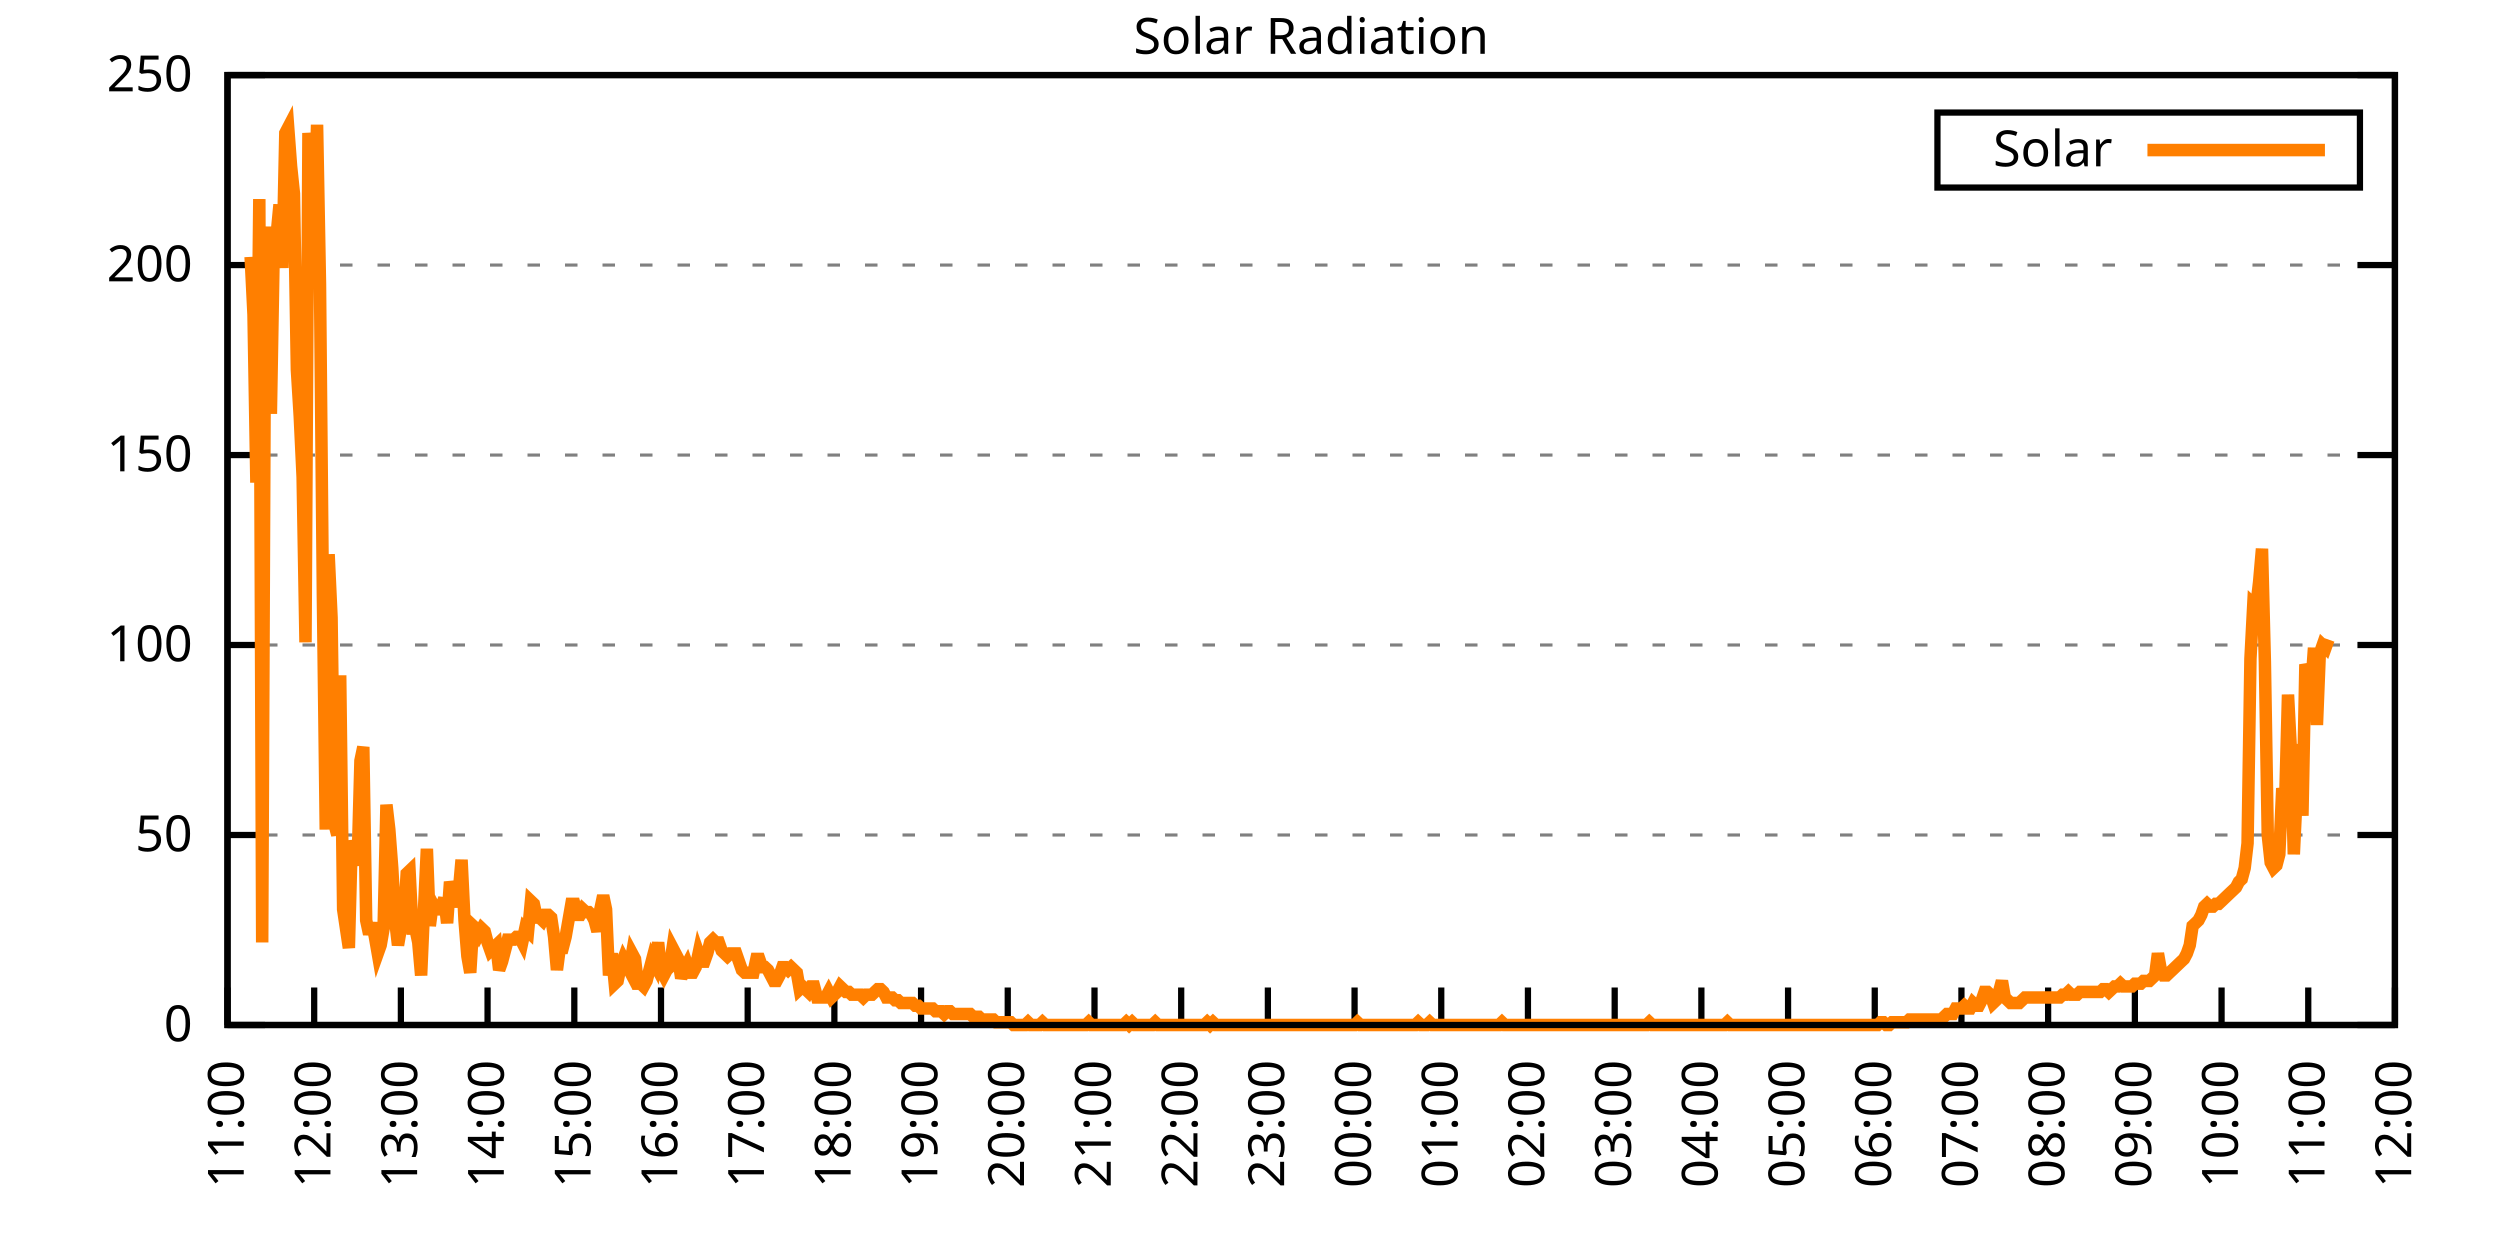
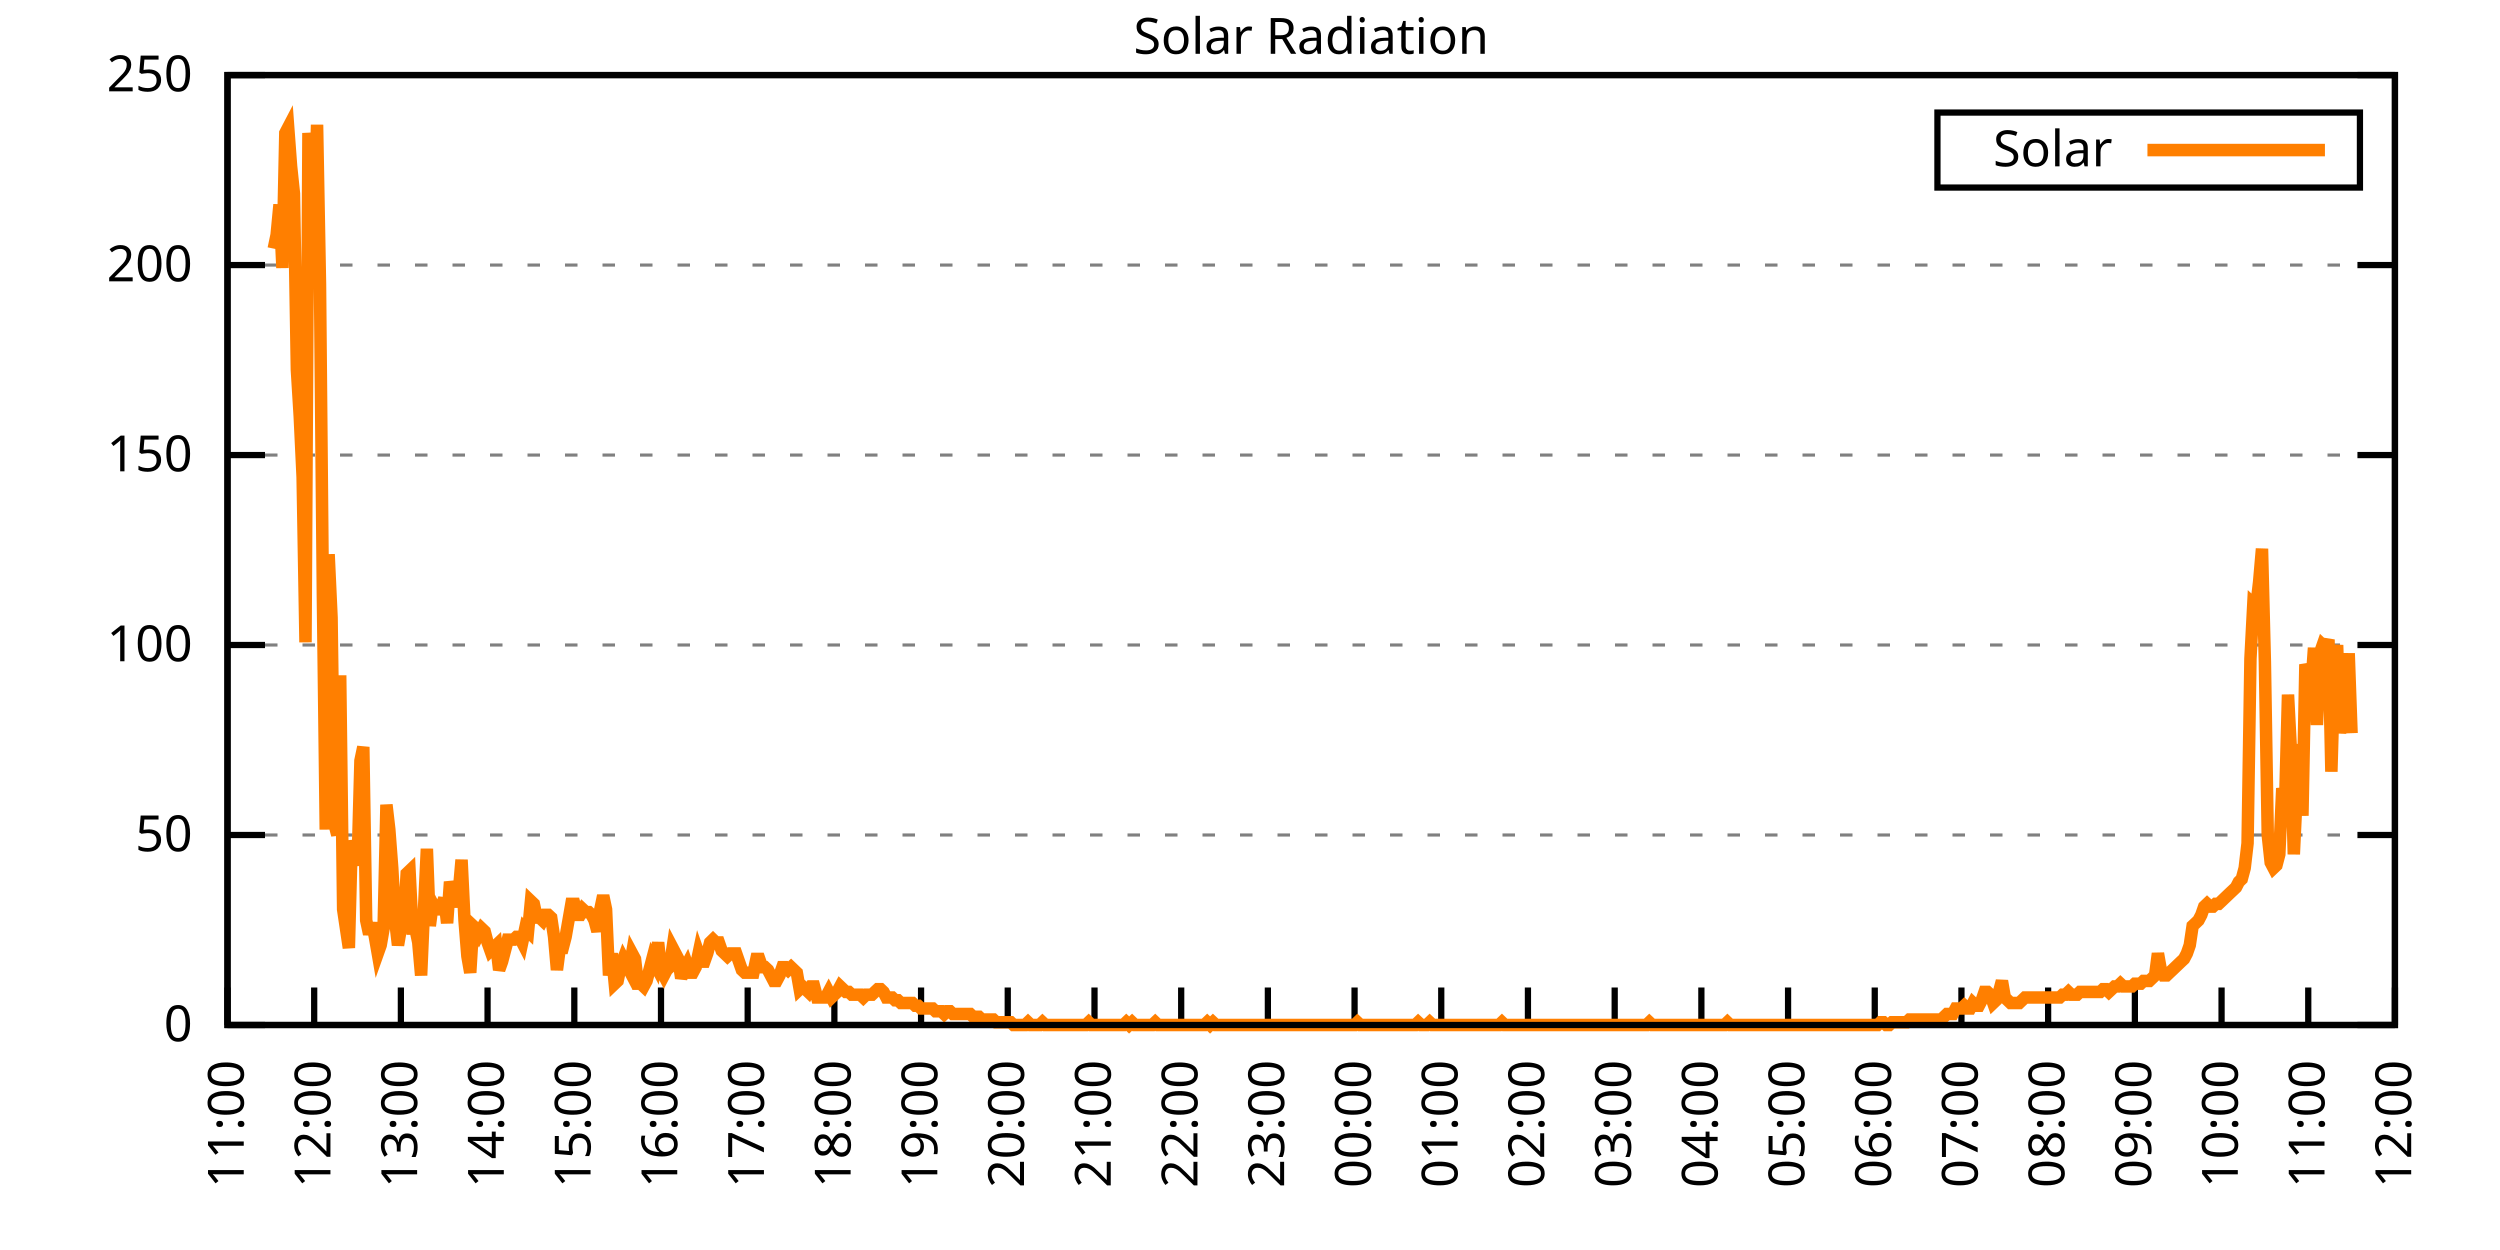
<svg xmlns="http://www.w3.org/2000/svg" xmlns:xlink="http://www.w3.org/1999/xlink" width="400" height="200" viewBox="0 0 400 200">
  <g id="gnuplot_canvas">
    <rect x="0" y="0" width="400" height="200" fill="none" />
    <defs>
      <circle id="gpDot" r="0.5" stroke-width="0.5" stroke="currentColor" />
      <path id="gpPt0" stroke-width="0.333" stroke="currentColor" d="M-1,0 h2 M0,-1 v2" />
      <path id="gpPt1" stroke-width="0.333" stroke="currentColor" d="M-1,-1 L1,1 M1,-1 L-1,1" />
      <path id="gpPt2" stroke-width="0.333" stroke="currentColor" d="M-1,0 L1,0 M0,-1 L0,1 M-1,-1 L1,1 M-1,1 L1,-1" />
      <rect id="gpPt3" stroke-width="0.333" stroke="currentColor" x="-1" y="-1" width="2" height="2" />
      <rect id="gpPt4" stroke-width="0.333" stroke="currentColor" fill="currentColor" x="-1" y="-1" width="2" height="2" />
      <circle id="gpPt5" stroke-width="0.333" stroke="currentColor" cx="0" cy="0" r="1" />
      <use xlink:href="#gpPt5" id="gpPt6" fill="currentColor" stroke="none" />
      <path id="gpPt7" stroke-width="0.333" stroke="currentColor" d="M0,-1.33 L-1.33,0.67 L1.33,0.67 z" />
      <use xlink:href="#gpPt7" id="gpPt8" fill="currentColor" stroke="none" />
      <use xlink:href="#gpPt7" id="gpPt9" stroke="currentColor" transform="rotate(180)" />
      <use xlink:href="#gpPt9" id="gpPt10" fill="currentColor" stroke="none" />
      <use xlink:href="#gpPt3" id="gpPt11" stroke="currentColor" transform="rotate(45)" />
      <use xlink:href="#gpPt11" id="gpPt12" fill="currentColor" stroke="none" />
      <path id="gpPt13" stroke-width="0.333" stroke="currentColor" d="M0,1.330 L1.265,0.411 L0.782,-1.067 L-0.782,-1.076 L-1.265,0.411 z" />
      <use xlink:href="#gpPt13" id="gpPt14" fill="currentColor" stroke="none" />
      <filter id="textbox" filterUnits="objectBoundingBox" x="0" y="0" height="1" width="1">
        <feFlood flood-color="white" flood-opacity="1" result="bgnd" />
        <feComposite in="SourceGraphic" in2="bgnd" operator="atop" />
      </filter>
      <filter id="greybox" filterUnits="objectBoundingBox" x="0" y="0" height="1" width="1">
        <feFlood flood-color="lightgrey" flood-opacity="1" result="grey" />
        <feComposite in="SourceGraphic" in2="grey" operator="atop" />
      </filter>
    </defs>
    <g fill="none" color="white" stroke="currentColor" stroke-width="1.00" stroke-linecap="butt" stroke-linejoin="miter">
</g>
    <g fill="none" color="black" stroke="currentColor" stroke-width="1.00" stroke-linecap="butt" stroke-linejoin="miter">
      <g stroke="none" shape-rendering="crispEdges">
        <polygon fill="rgb(255, 255, 255)" points="36.40,164.00 383.18,164.00 383.18,12.02 36.40,12.02 " />
      </g>
    </g>
    <g fill="none" color="black" stroke="currentColor" stroke-width="1.00" stroke-linecap="butt" stroke-linejoin="miter">
</g>
    <g fill="none" color="black" stroke="black" stroke-width="0.50" stroke-linecap="butt" stroke-linejoin="miter">
</g>
    <g fill="none" color="gray" stroke="currentColor" stroke-width="0.50" stroke-linecap="butt" stroke-linejoin="miter">
      <path stroke="gray" stroke-dasharray="2,4" class="gridline" d="M36.40,164.00 L383.19,164.00  " />
    </g>
    <g fill="none" color="gray" stroke="gray" stroke-width="1.00" stroke-linecap="butt" stroke-linejoin="miter">
</g>
    <g fill="none" color="black" stroke="currentColor" stroke-width="1.00" stroke-linecap="butt" stroke-linejoin="miter">
      <path stroke="black" d="M36.40,164.00 L42.40,164.00 M383.19,164.00 L377.19,164.00  " />
      <g transform="translate(30.80,166.60)" stroke="none" fill="black" font-family="Sans" font-size="8.00" text-anchor="end">
        <text>
          <tspan font-family="Sans"> 0</tspan>
        </text>
      </g>
    </g>
    <g fill="none" color="black" stroke="currentColor" stroke-width="1.00" stroke-linecap="butt" stroke-linejoin="miter">
</g>
    <g fill="none" color="black" stroke="black" stroke-width="0.50" stroke-linecap="butt" stroke-linejoin="miter">
</g>
    <g fill="none" color="gray" stroke="currentColor" stroke-width="0.50" stroke-linecap="butt" stroke-linejoin="miter">
      <path stroke="gray" stroke-dasharray="2,4" class="gridline" d="M36.40,133.60 L383.19,133.60  " />
    </g>
    <g fill="none" color="gray" stroke="gray" stroke-width="1.00" stroke-linecap="butt" stroke-linejoin="miter">
</g>
    <g fill="none" color="black" stroke="currentColor" stroke-width="1.00" stroke-linecap="butt" stroke-linejoin="miter">
      <path stroke="black" d="M36.40,133.60 L42.40,133.60 M383.19,133.60 L377.19,133.60  " />
      <g transform="translate(30.80,136.20)" stroke="none" fill="black" font-family="Sans" font-size="8.00" text-anchor="end">
        <text>
          <tspan font-family="Sans"> 50</tspan>
        </text>
      </g>
    </g>
    <g fill="none" color="black" stroke="currentColor" stroke-width="1.00" stroke-linecap="butt" stroke-linejoin="miter">
</g>
    <g fill="none" color="black" stroke="black" stroke-width="0.50" stroke-linecap="butt" stroke-linejoin="miter">
</g>
    <g fill="none" color="gray" stroke="currentColor" stroke-width="0.50" stroke-linecap="butt" stroke-linejoin="miter">
      <path stroke="gray" stroke-dasharray="2,4" class="gridline" d="M36.40,103.20 L383.19,103.20  " />
    </g>
    <g fill="none" color="gray" stroke="gray" stroke-width="1.00" stroke-linecap="butt" stroke-linejoin="miter">
</g>
    <g fill="none" color="black" stroke="currentColor" stroke-width="1.00" stroke-linecap="butt" stroke-linejoin="miter">
      <path stroke="black" d="M36.40,103.20 L42.40,103.20 M383.19,103.20 L377.19,103.20  " />
      <g transform="translate(30.80,105.80)" stroke="none" fill="black" font-family="Sans" font-size="8.00" text-anchor="end">
        <text>
          <tspan font-family="Sans"> 100</tspan>
        </text>
      </g>
    </g>
    <g fill="none" color="black" stroke="currentColor" stroke-width="1.00" stroke-linecap="butt" stroke-linejoin="miter">
</g>
    <g fill="none" color="black" stroke="black" stroke-width="0.50" stroke-linecap="butt" stroke-linejoin="miter">
</g>
    <g fill="none" color="gray" stroke="currentColor" stroke-width="0.50" stroke-linecap="butt" stroke-linejoin="miter">
      <path stroke="gray" stroke-dasharray="2,4" class="gridline" d="M36.40,72.81 L383.19,72.81  " />
    </g>
    <g fill="none" color="gray" stroke="gray" stroke-width="1.00" stroke-linecap="butt" stroke-linejoin="miter">
</g>
    <g fill="none" color="black" stroke="currentColor" stroke-width="1.00" stroke-linecap="butt" stroke-linejoin="miter">
      <path stroke="black" d="M36.40,72.81 L42.40,72.81 M383.19,72.81 L377.19,72.81  " />
      <g transform="translate(30.80,75.41)" stroke="none" fill="black" font-family="Sans" font-size="8.00" text-anchor="end">
        <text>
          <tspan font-family="Sans"> 150</tspan>
        </text>
      </g>
    </g>
    <g fill="none" color="black" stroke="currentColor" stroke-width="1.00" stroke-linecap="butt" stroke-linejoin="miter">
</g>
    <g fill="none" color="black" stroke="black" stroke-width="0.50" stroke-linecap="butt" stroke-linejoin="miter">
</g>
    <g fill="none" color="gray" stroke="currentColor" stroke-width="0.50" stroke-linecap="butt" stroke-linejoin="miter">
      <path stroke="gray" stroke-dasharray="2,4" class="gridline" d="M36.40,42.41 L383.19,42.41  " />
    </g>
    <g fill="none" color="gray" stroke="gray" stroke-width="1.00" stroke-linecap="butt" stroke-linejoin="miter">
</g>
    <g fill="none" color="black" stroke="currentColor" stroke-width="1.00" stroke-linecap="butt" stroke-linejoin="miter">
      <path stroke="black" d="M36.40,42.41 L42.40,42.41 M383.19,42.41 L377.19,42.41  " />
      <g transform="translate(30.80,45.01)" stroke="none" fill="black" font-family="Sans" font-size="8.00" text-anchor="end">
        <text>
          <tspan font-family="Sans"> 200</tspan>
        </text>
      </g>
    </g>
    <g fill="none" color="black" stroke="currentColor" stroke-width="1.00" stroke-linecap="butt" stroke-linejoin="miter">
</g>
    <g fill="none" color="black" stroke="black" stroke-width="0.50" stroke-linecap="butt" stroke-linejoin="miter">
</g>
    <g fill="none" color="gray" stroke="currentColor" stroke-width="0.50" stroke-linecap="butt" stroke-linejoin="miter">
      <path stroke="gray" stroke-dasharray="2,4" class="gridline" d="M36.40,12.01 L383.19,12.01  " />
    </g>
    <g fill="none" color="gray" stroke="gray" stroke-width="1.00" stroke-linecap="butt" stroke-linejoin="miter">
</g>
    <g fill="none" color="black" stroke="currentColor" stroke-width="1.00" stroke-linecap="butt" stroke-linejoin="miter">
      <path stroke="black" d="M36.40,12.01 L42.40,12.01 M383.19,12.01 L377.19,12.01  " />
      <g transform="translate(30.80,14.61)" stroke="none" fill="black" font-family="Sans" font-size="8.00" text-anchor="end">
        <text>
          <tspan font-family="Sans"> 250</tspan>
        </text>
      </g>
    </g>
    <g fill="none" color="black" stroke="currentColor" stroke-width="1.00" stroke-linecap="butt" stroke-linejoin="miter">
      <path stroke="black" d="M36.40,164.00 L36.40,158.00  " />
      <g transform="translate(39.00,169.60) rotate(270.00)" stroke="none" fill="black" font-family="Sans" font-size="8.00" text-anchor="end">
        <text>
          <tspan font-family="Sans">11:00</tspan>
        </text>
      </g>
    </g>
    <g fill="none" color="black" stroke="currentColor" stroke-width="1.00" stroke-linecap="butt" stroke-linejoin="miter">
      <path stroke="black" d="M50.27,164.00 L50.27,158.00  " />
      <g transform="translate(52.87,169.60) rotate(270.00)" stroke="none" fill="black" font-family="Sans" font-size="8.00" text-anchor="end">
        <text>
          <tspan font-family="Sans">12:00</tspan>
        </text>
      </g>
    </g>
    <g fill="none" color="black" stroke="currentColor" stroke-width="1.00" stroke-linecap="butt" stroke-linejoin="miter">
      <path stroke="black" d="M64.14,164.00 L64.14,158.00  " />
      <g transform="translate(66.74,169.60) rotate(270.00)" stroke="none" fill="black" font-family="Sans" font-size="8.00" text-anchor="end">
        <text>
          <tspan font-family="Sans">13:00</tspan>
        </text>
      </g>
    </g>
    <g fill="none" color="black" stroke="currentColor" stroke-width="1.00" stroke-linecap="butt" stroke-linejoin="miter">
      <path stroke="black" d="M78.01,164.00 L78.01,158.00  " />
      <g transform="translate(80.61,169.60) rotate(270.00)" stroke="none" fill="black" font-family="Sans" font-size="8.00" text-anchor="end">
        <text>
          <tspan font-family="Sans">14:00</tspan>
        </text>
      </g>
    </g>
    <g fill="none" color="black" stroke="currentColor" stroke-width="1.00" stroke-linecap="butt" stroke-linejoin="miter">
      <path stroke="black" d="M91.89,164.00 L91.89,158.00  " />
      <g transform="translate(94.49,169.60) rotate(270.00)" stroke="none" fill="black" font-family="Sans" font-size="8.00" text-anchor="end">
        <text>
          <tspan font-family="Sans">15:00</tspan>
        </text>
      </g>
    </g>
    <g fill="none" color="black" stroke="currentColor" stroke-width="1.00" stroke-linecap="butt" stroke-linejoin="miter">
      <path stroke="black" d="M105.76,164.00 L105.76,158.00  " />
      <g transform="translate(108.36,169.60) rotate(270.00)" stroke="none" fill="black" font-family="Sans" font-size="8.00" text-anchor="end">
        <text>
          <tspan font-family="Sans">16:00</tspan>
        </text>
      </g>
    </g>
    <g fill="none" color="black" stroke="currentColor" stroke-width="1.00" stroke-linecap="butt" stroke-linejoin="miter">
      <path stroke="black" d="M119.63,164.00 L119.63,158.00  " />
      <g transform="translate(122.23,169.60) rotate(270.00)" stroke="none" fill="black" font-family="Sans" font-size="8.00" text-anchor="end">
        <text>
          <tspan font-family="Sans">17:00</tspan>
        </text>
      </g>
    </g>
    <g fill="none" color="black" stroke="currentColor" stroke-width="1.00" stroke-linecap="butt" stroke-linejoin="miter">
      <path stroke="black" d="M133.50,164.00 L133.50,158.00  " />
      <g transform="translate(136.10,169.60) rotate(270.00)" stroke="none" fill="black" font-family="Sans" font-size="8.00" text-anchor="end">
        <text>
          <tspan font-family="Sans">18:00</tspan>
        </text>
      </g>
    </g>
    <g fill="none" color="black" stroke="currentColor" stroke-width="1.00" stroke-linecap="butt" stroke-linejoin="miter">
      <path stroke="black" d="M147.37,164.00 L147.37,158.00  " />
      <g transform="translate(149.97,169.60) rotate(270.00)" stroke="none" fill="black" font-family="Sans" font-size="8.00" text-anchor="end">
        <text>
          <tspan font-family="Sans">19:00</tspan>
        </text>
      </g>
    </g>
    <g fill="none" color="black" stroke="currentColor" stroke-width="1.00" stroke-linecap="butt" stroke-linejoin="miter">
      <path stroke="black" d="M161.24,164.00 L161.24,158.00  " />
      <g transform="translate(163.84,169.60) rotate(270.00)" stroke="none" fill="black" font-family="Sans" font-size="8.00" text-anchor="end">
        <text>
          <tspan font-family="Sans">20:00</tspan>
        </text>
      </g>
    </g>
    <g fill="none" color="black" stroke="currentColor" stroke-width="1.00" stroke-linecap="butt" stroke-linejoin="miter">
      <path stroke="black" d="M175.12,164.00 L175.12,158.00  " />
      <g transform="translate(177.72,169.60) rotate(270.00)" stroke="none" fill="black" font-family="Sans" font-size="8.00" text-anchor="end">
        <text>
          <tspan font-family="Sans">21:00</tspan>
        </text>
      </g>
    </g>
    <g fill="none" color="black" stroke="currentColor" stroke-width="1.00" stroke-linecap="butt" stroke-linejoin="miter">
      <path stroke="black" d="M188.99,164.00 L188.99,158.00  " />
      <g transform="translate(191.59,169.60) rotate(270.00)" stroke="none" fill="black" font-family="Sans" font-size="8.00" text-anchor="end">
        <text>
          <tspan font-family="Sans">22:00</tspan>
        </text>
      </g>
    </g>
    <g fill="none" color="black" stroke="currentColor" stroke-width="1.00" stroke-linecap="butt" stroke-linejoin="miter">
      <path stroke="black" d="M202.86,164.00 L202.86,158.00  " />
      <g transform="translate(205.46,169.60) rotate(270.00)" stroke="none" fill="black" font-family="Sans" font-size="8.00" text-anchor="end">
        <text>
          <tspan font-family="Sans">23:00</tspan>
        </text>
      </g>
    </g>
    <g fill="none" color="black" stroke="currentColor" stroke-width="1.00" stroke-linecap="butt" stroke-linejoin="miter">
      <path stroke="black" d="M216.73,164.00 L216.73,158.00  " />
      <g transform="translate(219.33,169.60) rotate(270.00)" stroke="none" fill="black" font-family="Sans" font-size="8.00" text-anchor="end">
        <text>
          <tspan font-family="Sans">00:00</tspan>
        </text>
      </g>
    </g>
    <g fill="none" color="black" stroke="currentColor" stroke-width="1.00" stroke-linecap="butt" stroke-linejoin="miter">
      <path stroke="black" d="M230.60,164.00 L230.60,158.00  " />
      <g transform="translate(233.20,169.60) rotate(270.00)" stroke="none" fill="black" font-family="Sans" font-size="8.00" text-anchor="end">
        <text>
          <tspan font-family="Sans">01:00</tspan>
        </text>
      </g>
    </g>
    <g fill="none" color="black" stroke="currentColor" stroke-width="1.00" stroke-linecap="butt" stroke-linejoin="miter">
      <path stroke="black" d="M244.47,164.00 L244.47,158.00  " />
      <g transform="translate(247.07,169.60) rotate(270.00)" stroke="none" fill="black" font-family="Sans" font-size="8.00" text-anchor="end">
        <text>
          <tspan font-family="Sans">02:00</tspan>
        </text>
      </g>
    </g>
    <g fill="none" color="black" stroke="currentColor" stroke-width="1.00" stroke-linecap="butt" stroke-linejoin="miter">
      <path stroke="black" d="M258.35,164.00 L258.35,158.00  " />
      <g transform="translate(260.95,169.60) rotate(270.00)" stroke="none" fill="black" font-family="Sans" font-size="8.00" text-anchor="end">
        <text>
          <tspan font-family="Sans">03:00</tspan>
        </text>
      </g>
    </g>
    <g fill="none" color="black" stroke="currentColor" stroke-width="1.00" stroke-linecap="butt" stroke-linejoin="miter">
      <path stroke="black" d="M272.22,164.00 L272.22,158.00  " />
      <g transform="translate(274.82,169.60) rotate(270.00)" stroke="none" fill="black" font-family="Sans" font-size="8.00" text-anchor="end">
        <text>
          <tspan font-family="Sans">04:00</tspan>
        </text>
      </g>
    </g>
    <g fill="none" color="black" stroke="currentColor" stroke-width="1.00" stroke-linecap="butt" stroke-linejoin="miter">
      <path stroke="black" d="M286.09,164.00 L286.09,158.00  " />
      <g transform="translate(288.69,169.60) rotate(270.00)" stroke="none" fill="black" font-family="Sans" font-size="8.00" text-anchor="end">
        <text>
          <tspan font-family="Sans">05:00</tspan>
        </text>
      </g>
    </g>
    <g fill="none" color="black" stroke="currentColor" stroke-width="1.00" stroke-linecap="butt" stroke-linejoin="miter">
      <path stroke="black" d="M299.96,164.00 L299.96,158.00  " />
      <g transform="translate(302.56,169.60) rotate(270.00)" stroke="none" fill="black" font-family="Sans" font-size="8.00" text-anchor="end">
        <text>
          <tspan font-family="Sans">06:00</tspan>
        </text>
      </g>
    </g>
    <g fill="none" color="black" stroke="currentColor" stroke-width="1.00" stroke-linecap="butt" stroke-linejoin="miter">
      <path stroke="black" d="M313.83,164.00 L313.83,158.00  " />
      <g transform="translate(316.43,169.60) rotate(270.00)" stroke="none" fill="black" font-family="Sans" font-size="8.00" text-anchor="end">
        <text>
          <tspan font-family="Sans">07:00</tspan>
        </text>
      </g>
    </g>
    <g fill="none" color="black" stroke="currentColor" stroke-width="1.00" stroke-linecap="butt" stroke-linejoin="miter">
      <path stroke="black" d="M327.70,164.00 L327.70,158.00  " />
      <g transform="translate(330.30,169.60) rotate(270.00)" stroke="none" fill="black" font-family="Sans" font-size="8.00" text-anchor="end">
        <text>
          <tspan font-family="Sans">08:00</tspan>
        </text>
      </g>
    </g>
    <g fill="none" color="black" stroke="currentColor" stroke-width="1.00" stroke-linecap="butt" stroke-linejoin="miter">
      <path stroke="black" d="M341.58,164.00 L341.58,158.00  " />
      <g transform="translate(344.18,169.60) rotate(270.00)" stroke="none" fill="black" font-family="Sans" font-size="8.00" text-anchor="end">
        <text>
          <tspan font-family="Sans">09:00</tspan>
        </text>
      </g>
    </g>
    <g fill="none" color="black" stroke="currentColor" stroke-width="1.00" stroke-linecap="butt" stroke-linejoin="miter">
      <path stroke="black" d="M355.45,164.00 L355.45,158.00  " />
      <g transform="translate(358.05,169.60) rotate(270.00)" stroke="none" fill="black" font-family="Sans" font-size="8.00" text-anchor="end">
        <text>
          <tspan font-family="Sans">10:00</tspan>
        </text>
      </g>
    </g>
    <g fill="none" color="black" stroke="currentColor" stroke-width="1.00" stroke-linecap="butt" stroke-linejoin="miter">
      <path stroke="black" d="M369.32,164.00 L369.32,158.00  " />
      <g transform="translate(371.92,169.60) rotate(270.00)" stroke="none" fill="black" font-family="Sans" font-size="8.00" text-anchor="end">
        <text>
          <tspan font-family="Sans">11:00</tspan>
        </text>
      </g>
    </g>
    <g fill="none" color="black" stroke="currentColor" stroke-width="1.00" stroke-linecap="butt" stroke-linejoin="miter">
      <path stroke="black" d="M383.19,164.00 L383.19,158.00  " />
      <g transform="translate(385.79,169.60) rotate(270.00)" stroke="none" fill="black" font-family="Sans" font-size="8.00" text-anchor="end">
        <text>
          <tspan font-family="Sans">12:00</tspan>
        </text>
      </g>
    </g>
    <g fill="none" color="black" stroke="currentColor" stroke-width="1.00" stroke-linecap="butt" stroke-linejoin="miter">
</g>
    <g fill="none" color="black" stroke="currentColor" stroke-width="1.00" stroke-linecap="butt" stroke-linejoin="miter">
      <path stroke="black" d="M36.40,12.01 L36.40,164.00 L383.19,164.00 L383.19,12.01 L36.40,12.01 Z  " />
    </g>
    <g fill="none" color="black" stroke="currentColor" stroke-width="1.00" stroke-linecap="butt" stroke-linejoin="miter">
</g>
    <g fill="none" color="black" stroke="currentColor" stroke-width="1.00" stroke-linecap="butt" stroke-linejoin="miter">
      <path stroke="black" d="M309.99,30.01 L309.99,18.01 L377.59,18.01 L377.59,30.01 L309.99,30.01 Z  " />
    </g>
    <g id="Solar_Radiation_plot_1">
      <g fill="none" color="white" stroke="black" stroke-width="2.00" stroke-linecap="butt" stroke-linejoin="miter">
</g>
      <g fill="none" color="black" stroke="currentColor" stroke-width="2.00" stroke-linecap="butt" stroke-linejoin="miter">
        <g transform="translate(337.99,26.61)" stroke="none" fill="black" font-family="Sans" font-size="8.00" text-anchor="end">
          <text>
            <tspan font-family="Sans">Solar</tspan>
          </text>
        </g>
      </g>
      <g fill="none" color="black" stroke="currentColor" stroke-width="2.00" stroke-linecap="butt" stroke-linejoin="miter">
-         <path stroke="rgb(255, 127,   0)" d="M343.59,24.01 L371.99,24.01 M40.10,41.10 L40.56,50.35 L41.02,77.22 L41.49,31.85 L41.95,150.79 L42.41,47.71   L42.87,36.26 L43.34,66.21 L43.80,39.78 L44.26,37.58 L44.72,32.73 L45.19,42.87 L45.65,21.28 L46.11,20.40   L46.57,26.57 L47.03,30.97 L47.50,59.16 L47.96,66.65 L48.42,76.34 L48.88,102.77 L49.35,21.28 L49.81,25.69   L50.27,35.82 L50.73,19.96 L51.20,45.51 L51.66,95.28 L52.12,132.73 L52.58,88.68 L53.05,98.81 L53.51,131.84   L53.97,133.61 L54.43,108.06 L54.90,145.50 L55.36,148.58 L55.82,151.67 L56.28,134.49 L56.75,136.69 L57.21,138.45   L57.67,121.71 L58.13,119.51 L58.59,147.26 L59.06,149.46 L59.52,147.70 L59.98,149.90 L60.44,152.55 L60.91,151.23   L61.37,148.58 L61.83,128.76 L62.29,132.73 L62.76,138.89 L63.22,147.26 L63.68,151.23 L64.14,148.58 L64.61,147.26   L65.07,139.77 L65.53,139.33 L65.99,148.58 L66.46,148.58 L66.92,150.79 L67.38,156.07 L67.84,145.50 L68.30,135.81   L68.77,148.14 L69.23,144.62 L69.69,145.50 L70.15,145.50 L70.62,145.06 L71.08,143.74 L71.54,147.70 L72.00,141.09   L72.47,142.86 L72.93,145.06 L73.39,142.86 L73.85,137.57 L74.32,147.26 L74.78,152.99 L75.24,155.63 L75.70,148.14   L76.17,148.58 L76.63,149.46 L77.09,148.58 L77.55,149.02 L78.01,150.79 L78.48,152.11 L78.94,151.67 L79.40,151.23   L79.86,155.19 L80.33,153.87 L80.79,152.11 L81.25,150.34 L81.71,150.34 L82.18,150.34 L82.64,149.90 L83.10,149.90   L83.56,150.79 L84.03,148.58 L84.49,149.02 L84.95,144.18 L85.41,144.62 L85.88,146.82 L86.34,146.82 L86.80,147.26   L87.26,146.38 L87.72,146.38 L88.19,146.82 L88.65,149.90 L89.11,155.19 L89.57,151.67 L90.04,151.67 L90.50,149.90   L90.96,147.26 L91.42,144.62 L91.89,144.62 L92.35,146.38 L92.81,146.38 L93.27,145.50 L93.74,145.94 L94.20,145.94   L94.66,146.38 L95.12,147.26 L95.59,149.02 L96.05,145.50 L96.51,143.30 L96.97,145.50 L97.44,156.07 L97.90,152.55   L98.36,157.39 L98.82,156.95 L99.28,154.75 L99.75,153.43 L100.21,154.31 L100.67,155.19 L101.13,152.55 L101.60,153.43   L102.06,157.39 L102.52,157.39 L102.98,157.83 L103.45,156.95 L103.91,155.19 L104.37,153.43 L104.83,154.31 L105.30,150.79   L105.76,155.19 L106.22,156.07 L106.68,155.19 L107.15,154.75 L107.61,151.67 L108.07,152.55 L108.53,153.43 L108.99,156.51   L109.46,155.19 L109.92,154.31 L110.38,155.63 L110.84,155.63 L111.31,154.75 L111.77,152.55 L112.23,153.87 L112.69,153.87   L113.16,152.55 L113.62,150.79 L114.08,150.34 L114.54,150.79 L115.01,150.79 L115.47,152.11 L115.93,152.55 L116.39,152.99   L116.86,152.55 L117.32,152.55 L117.78,152.55 L118.24,153.87 L118.70,155.19 L119.17,155.63 L119.63,155.63 L120.09,155.63   L120.55,155.63 L121.02,153.43 L121.48,153.43 L121.94,154.75 L122.40,154.75 L122.87,155.19 L123.33,156.07 L123.79,156.95   L124.25,156.95 L124.72,156.07 L125.18,154.75 L125.64,154.75 L126.10,155.19 L126.57,154.75 L127.03,155.19 L127.49,155.63   L127.95,158.27 L128.41,157.83 L128.88,158.27 L129.34,158.71 L129.80,157.83 L130.26,157.83 L130.73,159.60 L131.19,159.60   L131.65,159.60 L132.11,159.60 L132.58,158.71 L133.04,159.60 L133.50,159.15 L133.96,158.71 L134.43,157.83 L134.89,158.27   L135.35,158.71 L135.81,158.71 L136.28,159.15 L136.74,159.15 L137.20,159.15 L137.66,159.15 L138.13,159.60 L138.59,159.15   L139.05,159.15 L139.51,159.15 L139.97,158.71 L140.44,158.27 L140.90,158.27 L141.36,158.71 L141.82,159.60 L142.29,159.60   L142.75,159.60 L143.21,160.04 L143.67,160.04 L144.14,160.48 L144.60,160.48 L145.06,160.48 L145.52,160.48 L145.99,160.48   L146.45,160.92 L146.91,160.92 L147.37,161.36 L147.84,161.36 L148.30,161.36 L148.76,161.36 L149.22,161.36 L149.68,161.80   L150.15,161.80 L150.61,161.80 L151.07,162.24 L151.53,161.80 L152.00,161.80 L152.46,162.24 L152.92,162.24 L153.38,162.24   L153.85,162.24 L154.31,162.24 L154.77,162.24 L155.23,162.24 L155.70,162.68 L156.16,162.68 L156.62,162.68 L157.08,163.12   L157.55,163.12 L158.01,163.12 L158.47,163.12 L158.93,163.12 L159.39,163.56 L159.86,163.56 L160.32,163.56 L160.78,163.56   L161.24,163.56 L161.71,163.56 L162.17,164.00 L162.63,164.00 L163.09,164.00 L163.56,164.00 L164.02,164.00 L164.48,163.56   L164.94,164.00 L165.41,164.00 L165.87,164.00 L166.33,164.00 L166.79,163.56 L167.26,164.00 L167.72,164.00 L168.18,164.00   L168.64,164.00 L169.10,164.00 L169.57,164.00 L170.03,164.00 L170.49,164.00 L170.95,164.00 L171.42,164.00 L171.88,164.00   L172.34,164.00 L172.80,164.00 L173.27,164.00 L173.73,164.00 L174.19,163.56 L174.65,164.00 L175.12,164.00 L175.58,164.00   L176.04,164.00 L176.50,164.00 L176.97,164.00 L177.43,164.00 L177.89,164.00 L178.35,164.00 L178.82,164.00 L179.28,164.00   L179.74,164.00 L180.20,163.56 L180.66,164.00 L181.13,163.56 L181.59,164.00 L182.05,164.00 L182.51,164.00 L182.98,164.00   L183.44,164.00 L183.90,164.00 L184.36,164.00 L184.83,163.56 L185.29,164.00 L185.75,164.00 L186.21,164.00 L186.68,164.00   L187.14,164.00 L187.60,164.00 L188.06,164.00 L188.53,164.00 L188.99,164.00 L189.45,164.00 L189.91,164.00 L190.37,164.00   L190.84,164.00 L191.30,164.00 L191.76,164.00 L192.22,164.00 L192.69,164.00 L193.15,163.56 L193.61,164.00 L194.07,163.56   L194.54,164.00 L195.00,164.00 L195.46,164.00 L195.92,164.00 L196.39,164.00 L196.85,164.00 L197.31,164.00 L197.77,164.00   L198.24,164.00 L198.70,164.00 L199.16,164.00 L199.62,164.00 L200.08,164.00 L200.55,164.00 L201.01,164.00 L201.47,164.00   L201.93,164.00 L202.40,164.00 L202.86,164.00 L203.32,164.00 L203.78,164.00 L204.25,164.00 L204.71,164.00 L205.17,164.00   L205.63,164.00 L206.10,164.00 L206.56,164.00 L207.02,164.00 L207.48,164.00 L207.95,164.00 L208.41,164.00 L208.87,164.00   L209.33,164.00 L209.80,164.00 L210.26,164.00 L210.72,164.00 L211.18,164.00 L211.64,164.00 L212.11,164.00 L212.57,164.00   L213.03,164.00 L213.49,164.00 L213.96,164.00 L214.42,164.00 L214.88,164.00 L215.34,164.00 L215.81,164.00 L216.27,164.00   L216.73,164.00 L217.19,163.56 L217.66,164.00 L218.12,164.00 L218.58,164.00 L219.04,164.00 L219.51,164.00 L219.97,164.00   L220.43,164.00 L220.89,164.00 L221.35,164.00 L221.82,164.00 L222.28,164.00 L222.74,164.00 L223.20,164.00 L223.67,164.00   L224.13,164.00 L224.59,164.00 L225.05,164.00 L225.52,164.00 L225.98,164.00 L226.44,164.00 L226.90,163.56 L227.37,164.00   L227.83,164.00 L228.29,164.00 L228.75,163.56 L229.22,164.00 L229.68,164.00 L230.14,164.00 L230.60,164.00 L231.06,164.00   L231.53,164.00 L231.99,164.00 L232.45,164.00 L232.91,164.00 L233.38,164.00 L233.84,164.00 L234.30,164.00 L234.76,164.00   L235.23,164.00 L235.69,164.00 L236.15,164.00 L236.61,164.00 L237.08,164.00 L237.54,164.00 L238.00,164.00 L238.46,164.00   L238.93,164.00 L239.39,164.00 L239.85,164.00 L240.31,163.56 L240.77,164.00 L241.24,164.00 L241.70,164.00 L242.16,164.00   L242.62,164.00 L243.09,164.00 L243.55,164.00 L244.01,164.00 L244.47,164.00 L244.94,164.00 L245.40,164.00 L245.86,164.00   L246.32,164.00 L246.79,164.00 L247.25,164.00 L247.71,164.00 L248.17,164.00 L248.64,164.00 L249.10,164.00 L249.56,164.00   L250.02,164.00 L250.49,164.00 L250.95,164.00 L251.41,164.00 L251.87,164.00 L252.33,164.00 L252.80,164.00 L253.26,164.00   L253.72,164.00 L254.18,164.00 L254.65,164.00 L255.11,164.00 L255.57,164.00 L256.03,164.00 L256.50,164.00 L256.96,164.00   L257.42,164.00 L257.88,164.00 L258.35,164.00 L258.81,164.00 L259.27,164.00 L259.73,164.00 L260.20,164.00 L260.66,164.00   L261.12,164.00 L261.58,164.00 L262.04,164.00 L262.51,164.00 L262.97,164.00 L263.43,164.00 L263.89,163.56 L264.36,164.00   L264.82,164.00 L265.28,164.00 L265.74,164.00 L266.21,164.00 L266.67,164.00 L267.13,164.00 L267.59,164.00 L268.06,164.00   L268.52,164.00 L268.98,164.00 L269.44,164.00 L269.91,164.00 L270.37,164.00 L270.83,164.00 L271.29,164.00 L271.75,164.00   L272.22,164.00 L272.68,164.00 L273.14,164.00 L273.60,164.00 L274.07,164.00 L274.53,164.00 L274.99,164.00 L275.45,164.00   L275.92,164.00 L276.38,163.56 L276.84,164.00 L277.30,164.00 L277.77,164.00 L278.23,164.00 L278.69,164.00 L279.15,164.00   L279.62,164.00 L280.08,164.00 L280.54,164.00 L281.00,164.00 L281.46,164.00 L281.93,164.00 L282.39,164.00 L282.85,164.00   L283.31,164.00 L283.78,164.00 L284.24,164.00 L284.70,164.00 L285.16,164.00 L285.63,164.00 L286.09,164.00 L286.55,164.00   L287.01,164.00 L287.48,164.00 L287.94,164.00 L288.40,164.00 L288.86,164.00 L289.33,164.00 L289.79,164.00 L290.25,164.00   L290.71,164.00 L291.18,164.00 L291.64,164.00 L292.10,164.00 L292.56,164.00 L293.02,164.00 L293.49,164.00 L293.95,164.00   L294.41,164.00 L294.87,164.00 L295.34,164.00 L295.80,164.00 L296.26,164.00 L296.72,164.00 L297.19,164.00 L297.65,164.00   L298.11,164.00 L298.57,164.00 L299.04,164.00 L299.50,164.00 L299.96,164.00 L300.42,164.00 L300.89,163.56 L301.35,163.56   L301.81,164.00 L302.27,164.00 L302.73,163.56 L303.20,163.56 L303.66,163.56 L304.12,163.56 L304.58,163.56 L305.05,163.56   L305.51,163.12 L305.97,163.12 L306.43,163.12 L306.90,163.12 L307.36,163.12 L307.82,163.12 L308.28,163.12 L308.75,163.12   L309.21,163.12 L309.67,163.12 L310.13,163.12 L310.60,163.12 L311.06,162.68 L311.52,162.24 L311.98,162.24 L312.44,162.24   L312.91,161.36 L313.37,161.36 L313.83,161.36 L314.29,160.92 L314.76,161.36 L315.22,161.36 L315.68,160.48 L316.14,160.92   L316.61,160.92 L317.07,160.04 L317.53,158.71 L317.99,158.71 L318.46,159.15 L318.92,160.48 L319.38,160.04 L319.84,158.71   L320.31,156.95 L320.77,159.60 L321.23,160.04 L321.69,160.48 L322.15,160.48 L322.62,160.48 L323.08,160.48 L323.54,160.04   L324.00,159.60 L324.47,159.60 L324.93,159.60 L325.39,159.60 L325.85,159.60 L326.32,159.60 L326.78,159.60 L327.24,159.60   L327.70,159.60 L328.17,159.60 L328.63,159.60 L329.09,159.60 L329.55,159.60 L330.02,159.15 L330.48,159.15 L330.94,158.71   L331.40,159.15 L331.87,159.15 L332.33,159.15 L332.79,158.71 L333.25,158.71 L333.71,158.71 L334.18,158.71 L334.64,158.71   L335.10,158.71 L335.56,158.71 L336.03,158.71 L336.49,158.27 L336.95,158.27 L337.41,158.71 L337.88,158.27 L338.34,157.83   L338.80,157.83 L339.26,157.39 L339.73,157.83 L340.19,157.83 L340.65,157.83 L341.11,157.83 L341.58,157.39 L342.04,157.39   L342.50,157.39 L342.96,156.95 L343.42,156.95 L343.89,156.95 L344.35,156.51 L344.81,156.07 L345.27,152.55 L345.74,155.19   L346.20,156.07 L346.66,156.07 L347.12,155.63 L347.59,155.19 L348.05,154.75 L348.51,154.31 L348.97,153.87 L349.44,153.43   L349.90,152.55 L350.36,151.23 L350.82,148.14 L351.29,147.70 L351.75,147.26 L352.21,146.38 L352.67,145.06 L353.13,144.62   L353.60,145.06 L354.06,145.06 L354.52,144.62 L354.98,144.62 L355.45,144.18 L355.91,143.74 L356.37,143.30 L356.83,142.86   L357.30,142.42 L357.76,141.98 L358.22,141.09 L358.68,140.65 L359.15,138.89 L359.61,134.93 L360.07,105.41 L360.53,96.61   L361.00,97.05 L361.46,93.08 L361.92,87.80 L362.38,105.86 L362.84,133.61 L363.31,138.01 L363.77,138.89 L364.23,138.45   L364.69,136.69 L365.16,126.12 L365.62,128.32 L366.08,111.14 L366.54,119.95 L367.01,136.69 L367.47,127.00 L367.93,119.07   L368.39,130.52 L368.86,106.30 L369.32,107.62 L369.78,110.26 L370.24,103.65 L370.71,115.99 L371.17,104.53 L371.63,103.21   L372.09,103.65 L372.56,102.33  " />
+         <path stroke="rgb(255, 127,   0)" d="M343.59,24.01 L371.99,24.01 M43.80,39.78 L44.26,37.58 L44.72,32.73 L45.19,42.87 L45.65,21.28 L46.11,20.40   L46.57,26.57 L47.03,30.97 L47.50,59.16 L47.96,66.65 L48.42,76.34 L48.88,102.77 L49.35,21.28 L49.81,25.69   L50.27,35.82 L50.73,19.96 L51.20,45.51 L51.66,95.28 L52.12,132.73 L52.58,88.68 L53.05,98.81 L53.51,131.84   L53.97,133.61 L54.43,108.06 L54.90,145.50 L55.36,148.58 L55.82,151.67 L56.28,134.49 L56.75,136.69 L57.21,138.45   L57.67,121.71 L58.13,119.51 L58.59,147.26 L59.06,149.46 L59.52,147.70 L59.98,149.90 L60.44,152.55 L60.91,151.23   L61.37,148.58 L61.83,128.76 L62.29,132.73 L62.76,138.89 L63.22,147.26 L63.68,151.23 L64.14,148.58 L64.61,147.26   L65.07,139.77 L65.53,139.33 L65.99,148.58 L66.46,148.58 L66.92,150.79 L67.38,156.07 L67.84,145.50 L68.30,135.81   L68.77,148.14 L69.23,144.62 L69.69,145.50 L70.15,145.50 L70.62,145.06 L71.08,143.74 L71.54,147.70 L72.00,141.09   L72.47,142.86 L72.93,145.06 L73.39,142.86 L73.85,137.57 L74.32,147.26 L74.78,152.99 L75.24,155.63 L75.70,148.14   L76.17,148.58 L76.63,149.46 L77.09,148.58 L77.55,149.02 L78.01,150.79 L78.48,152.11 L78.94,151.67 L79.40,151.23   L79.86,155.19 L80.33,153.87 L80.79,152.11 L81.25,150.34 L81.71,150.34 L82.18,150.34 L82.64,149.90 L83.10,149.90   L83.56,150.79 L84.03,148.58 L84.49,149.02 L84.95,144.18 L85.41,144.62 L85.88,146.82 L86.34,146.82 L86.80,147.26   L87.26,146.38 L87.72,146.38 L88.19,146.82 L88.65,149.90 L89.11,155.19 L89.57,151.67 L90.04,151.67 L90.50,149.90   L90.96,147.26 L91.42,144.62 L91.89,144.62 L92.35,146.38 L92.81,146.38 L93.27,145.50 L93.74,145.94 L94.20,145.94   L94.66,146.38 L95.12,147.26 L95.59,149.02 L96.05,145.50 L96.51,143.30 L96.97,145.50 L97.44,156.07 L97.90,152.55   L98.36,157.39 L98.82,156.95 L99.28,154.75 L99.75,153.43 L100.21,154.31 L100.67,155.19 L101.13,152.55 L101.60,153.43   L102.06,157.39 L102.52,157.39 L102.98,157.83 L103.45,156.95 L103.91,155.19 L104.37,153.43 L104.83,154.31 L105.30,150.79   L105.76,155.19 L106.22,156.07 L106.68,155.19 L107.15,154.75 L107.61,151.67 L108.07,152.55 L108.53,153.43 L108.99,156.51   L109.46,155.19 L109.92,154.31 L110.38,155.63 L110.84,155.63 L111.31,154.75 L111.77,152.55 L112.23,153.87 L112.69,153.87   L113.16,152.55 L113.62,150.79 L114.08,150.34 L114.54,150.79 L115.01,150.79 L115.47,152.11 L115.93,152.55 L116.39,152.99   L116.86,152.55 L117.32,152.55 L117.78,152.55 L118.24,153.87 L118.70,155.19 L119.17,155.63 L119.63,155.63 L120.09,155.63   L120.55,155.63 L121.02,153.43 L121.48,153.43 L121.94,154.75 L122.40,154.75 L122.87,155.19 L123.33,156.07 L123.79,156.95   L124.25,156.95 L124.72,156.07 L125.18,154.75 L125.64,154.75 L126.10,155.19 L126.57,154.75 L127.03,155.19 L127.49,155.63   L127.95,158.27 L128.41,157.83 L128.88,158.27 L129.34,158.71 L129.80,157.83 L130.26,157.83 L130.73,159.60 L131.19,159.60   L131.65,159.60 L132.11,159.60 L132.58,158.71 L133.04,159.60 L133.50,159.15 L133.96,158.71 L134.43,157.83 L134.89,158.27   L135.35,158.71 L135.81,158.71 L136.28,159.15 L136.74,159.15 L137.20,159.15 L137.66,159.15 L138.13,159.60 L138.59,159.15   L139.05,159.15 L139.51,159.15 L139.97,158.71 L140.44,158.27 L140.90,158.27 L141.36,158.71 L141.82,159.60 L142.29,159.60   L142.75,159.60 L143.21,160.04 L143.67,160.04 L144.14,160.48 L144.60,160.48 L145.06,160.48 L145.52,160.48 L145.99,160.48   L146.45,160.92 L146.91,160.92 L147.37,161.36 L147.84,161.36 L148.30,161.36 L148.76,161.36 L149.22,161.36 L149.68,161.80   L150.15,161.80 L150.61,161.80 L151.07,162.24 L151.53,161.80 L152.00,161.80 L152.46,162.24 L152.92,162.24 L153.38,162.24   L153.85,162.24 L154.31,162.24 L154.77,162.24 L155.23,162.24 L155.70,162.68 L156.16,162.68 L156.62,162.68 L157.08,163.12   L157.55,163.12 L158.01,163.12 L158.47,163.12 L158.93,163.12 L159.39,163.56 L159.86,163.56 L160.32,163.56 L160.78,163.56   L161.24,163.56 L161.71,163.56 L162.17,164.00 L162.63,164.00 L163.09,164.00 L163.56,164.00 L164.02,164.00 L164.48,163.56   L164.94,164.00 L165.41,164.00 L165.87,164.00 L166.33,164.00 L166.79,163.56 L167.26,164.00 L167.72,164.00 L168.18,164.00   L168.64,164.00 L169.10,164.00 L169.57,164.00 L170.03,164.00 L170.49,164.00 L170.95,164.00 L171.42,164.00 L171.88,164.00   L172.34,164.00 L172.80,164.00 L173.27,164.00 L173.73,164.00 L174.19,163.56 L174.65,164.00 L175.12,164.00 L175.58,164.00   L176.04,164.00 L176.50,164.00 L176.97,164.00 L177.43,164.00 L177.89,164.00 L178.35,164.00 L178.82,164.00 L179.28,164.00   L179.74,164.00 L180.20,163.56 L180.66,164.00 L181.13,163.56 L181.59,164.00 L182.05,164.00 L182.51,164.00 L182.98,164.00   L183.44,164.00 L183.90,164.00 L184.36,164.00 L184.83,163.56 L185.29,164.00 L185.75,164.00 L186.21,164.00 L186.68,164.00   L187.14,164.00 L187.60,164.00 L188.06,164.00 L188.53,164.00 L188.99,164.00 L189.45,164.00 L189.91,164.00 L190.37,164.00   L190.84,164.00 L191.30,164.00 L191.76,164.00 L192.22,164.00 L192.69,164.00 L193.15,163.56 L193.61,164.00 L194.07,163.56   L194.54,164.00 L195.00,164.00 L195.46,164.00 L195.92,164.00 L196.39,164.00 L196.85,164.00 L197.31,164.00 L197.77,164.00   L198.24,164.00 L198.70,164.00 L199.16,164.00 L199.62,164.00 L200.08,164.00 L200.55,164.00 L201.01,164.00 L201.47,164.00   L201.93,164.00 L202.40,164.00 L202.86,164.00 L203.32,164.00 L203.78,164.00 L204.25,164.00 L204.71,164.00 L205.17,164.00   L205.63,164.00 L206.10,164.00 L206.56,164.00 L207.02,164.00 L207.48,164.00 L207.95,164.00 L208.41,164.00 L208.87,164.00   L209.33,164.00 L209.80,164.00 L210.26,164.00 L210.72,164.00 L211.18,164.00 L211.64,164.00 L212.11,164.00 L212.57,164.00   L213.03,164.00 L213.49,164.00 L213.96,164.00 L214.42,164.00 L214.88,164.00 L215.34,164.00 L215.81,164.00 L216.27,164.00   L216.73,164.00 L217.19,163.56 L217.66,164.00 L218.12,164.00 L218.58,164.00 L219.04,164.00 L219.51,164.00 L219.97,164.00   L220.43,164.00 L220.89,164.00 L221.35,164.00 L221.82,164.00 L222.28,164.00 L222.74,164.00 L223.20,164.00 L223.67,164.00   L224.13,164.00 L224.59,164.00 L225.05,164.00 L225.52,164.00 L225.98,164.00 L226.44,164.00 L226.90,163.56 L227.37,164.00   L227.83,164.00 L228.29,164.00 L228.75,163.56 L229.22,164.00 L229.68,164.00 L230.14,164.00 L230.60,164.00 L231.06,164.00   L231.53,164.00 L231.99,164.00 L232.45,164.00 L232.91,164.00 L233.38,164.00 L233.84,164.00 L234.30,164.00 L234.76,164.00   L235.23,164.00 L235.69,164.00 L236.15,164.00 L236.61,164.00 L237.08,164.00 L237.54,164.00 L238.00,164.00 L238.46,164.00   L238.93,164.00 L239.39,164.00 L239.85,164.00 L240.31,163.56 L240.77,164.00 L241.24,164.00 L241.70,164.00 L242.16,164.00   L242.62,164.00 L243.09,164.00 L243.55,164.00 L244.01,164.00 L244.47,164.00 L244.94,164.00 L245.40,164.00 L245.86,164.00   L246.32,164.00 L246.79,164.00 L247.25,164.00 L247.71,164.00 L248.17,164.00 L248.64,164.00 L249.10,164.00 L249.56,164.00   L250.02,164.00 L250.49,164.00 L250.95,164.00 L251.41,164.00 L251.87,164.00 L252.33,164.00 L252.80,164.00 L253.26,164.00   L253.72,164.00 L254.18,164.00 L254.65,164.00 L255.11,164.00 L255.57,164.00 L256.03,164.00 L256.50,164.00 L256.96,164.00   L257.42,164.00 L257.88,164.00 L258.35,164.00 L258.81,164.00 L259.27,164.00 L259.73,164.00 L260.20,164.00 L260.66,164.00   L261.12,164.00 L261.58,164.00 L262.04,164.00 L262.51,164.00 L262.97,164.00 L263.43,164.00 L263.89,163.56 L264.36,164.00   L264.82,164.00 L265.28,164.00 L265.74,164.00 L266.21,164.00 L266.67,164.00 L267.13,164.00 L267.59,164.00 L268.06,164.00   L268.52,164.00 L268.98,164.00 L269.44,164.00 L269.91,164.00 L270.37,164.00 L270.83,164.00 L271.29,164.00 L271.75,164.00   L272.22,164.00 L272.68,164.00 L273.14,164.00 L273.60,164.00 L274.07,164.00 L274.53,164.00 L274.99,164.00 L275.45,164.00   L275.92,164.00 L276.38,163.56 L276.84,164.00 L277.30,164.00 L277.77,164.00 L278.23,164.00 L278.69,164.00 L279.15,164.00   L279.62,164.00 L280.08,164.00 L280.54,164.00 L281.00,164.00 L281.46,164.00 L281.93,164.00 L282.39,164.00 L282.85,164.00   L283.31,164.00 L283.78,164.00 L284.24,164.00 L284.70,164.00 L285.16,164.00 L285.63,164.00 L286.09,164.00 L286.55,164.00   L287.01,164.00 L287.48,164.00 L287.94,164.00 L288.40,164.00 L288.86,164.00 L289.33,164.00 L289.79,164.00 L290.25,164.00   L290.71,164.00 L291.18,164.00 L291.64,164.00 L292.10,164.00 L292.56,164.00 L293.02,164.00 L293.49,164.00 L293.95,164.00   L294.41,164.00 L294.87,164.00 L295.34,164.00 L295.80,164.00 L296.26,164.00 L296.72,164.00 L297.19,164.00 L297.65,164.00   L298.11,164.00 L298.57,164.00 L299.04,164.00 L299.50,164.00 L299.96,164.00 L300.42,164.00 L300.89,163.56 L301.35,163.56   L301.81,164.00 L302.27,164.00 L302.73,163.56 L303.20,163.56 L303.66,163.56 L304.12,163.56 L304.58,163.56 L305.05,163.56   L305.51,163.12 L305.97,163.12 L306.43,163.12 L306.90,163.12 L307.36,163.12 L307.82,163.12 L308.28,163.12 L308.75,163.12   L309.21,163.12 L309.67,163.12 L310.13,163.12 L310.60,163.12 L311.06,162.68 L311.52,162.24 L311.98,162.24 L312.44,162.24   L312.91,161.36 L313.37,161.36 L313.83,161.36 L314.29,160.92 L314.76,161.36 L315.22,161.36 L315.68,160.48 L316.14,160.92   L316.61,160.92 L317.07,160.04 L317.53,158.71 L317.99,158.71 L318.46,159.15 L318.92,160.48 L319.38,160.04 L319.84,158.71   L320.31,156.95 L320.77,159.60 L321.23,160.04 L321.69,160.48 L322.15,160.48 L322.62,160.48 L323.08,160.48 L323.54,160.04   L324.00,159.60 L324.47,159.60 L324.93,159.60 L325.39,159.60 L325.85,159.60 L326.32,159.60 L326.78,159.60 L327.24,159.60   L327.70,159.60 L328.17,159.60 L328.63,159.60 L329.09,159.60 L329.55,159.60 L330.02,159.15 L330.48,159.15 L330.94,158.71   L331.40,159.15 L331.87,159.15 L332.33,159.15 L332.79,158.71 L333.25,158.71 L333.71,158.71 L334.18,158.71 L334.64,158.71   L335.10,158.71 L335.56,158.71 L336.03,158.71 L336.49,158.27 L336.95,158.27 L337.41,158.71 L337.88,158.27 L338.34,157.83   L338.80,157.83 L339.26,157.39 L339.73,157.83 L340.19,157.83 L340.65,157.83 L341.11,157.83 L341.58,157.39 L342.04,157.39   L342.50,157.39 L342.96,156.95 L343.42,156.95 L343.89,156.95 L344.35,156.51 L344.81,156.07 L345.27,152.55 L345.74,155.19   L346.20,156.07 L346.66,156.07 L347.12,155.63 L347.59,155.19 L348.05,154.75 L348.51,154.31 L348.97,153.87 L349.44,153.43   L349.90,152.55 L350.36,151.23 L350.82,148.14 L351.29,147.70 L351.75,147.26 L352.21,146.38 L352.67,145.06 L353.13,144.62   L353.60,145.06 L354.06,145.06 L354.52,144.62 L354.98,144.62 L355.45,144.18 L355.91,143.74 L356.37,143.30 L356.83,142.86   L357.30,142.42 L357.76,141.98 L358.22,141.09 L358.68,140.65 L359.15,138.89 L359.61,134.93 L360.07,105.41 L360.53,96.61   L361.00,97.05 L361.46,93.08 L361.92,87.80 L362.38,105.86 L362.84,133.61 L363.31,138.01 L363.77,138.89 L364.23,138.45   L364.69,136.69 L365.16,126.12 L365.62,128.32 L366.08,111.14 L366.54,119.95 L367.01,136.69 L367.47,127.00 L367.93,119.07   L368.39,130.52 L368.86,106.30 L369.32,107.62 L369.78,110.26 L370.24,103.65 L370.71,115.99 L371.17,104.53 L371.63,103.21   L372.09,103.65 L372.56,102.33 L373.02,123.47 L373.48,107.62 L373.94,103.21 L374.40,117.31 L374.87,113.34 L375.33,113.34   L375.79,104.53 L376.25,117.31  " />
      </g>
    </g>
    <g fill="none" color="black" stroke="currentColor" stroke-width="2.00" stroke-linecap="butt" stroke-linejoin="miter">
</g>
    <g fill="none" color="black" stroke="black" stroke-width="1.00" stroke-linecap="butt" stroke-linejoin="miter">
</g>
    <g fill="none" color="black" stroke="currentColor" stroke-width="1.00" stroke-linecap="butt" stroke-linejoin="miter">
      <path stroke="black" d="M36.40,12.01 L36.40,164.00 L383.19,164.00 L383.19,12.01 L36.40,12.01 Z  " />
      <g transform="translate(6.80,88.01) rotate(270.00)" stroke="none" fill="black" font-family="Sans" font-size="8.00" text-anchor="middle">
        <text />
      </g>
    </g>
    <g fill="none" color="black" stroke="currentColor" stroke-width="1.00" stroke-linecap="butt" stroke-linejoin="miter">
</g>
    <g fill="none" color="black" stroke="currentColor" stroke-width="1.00" stroke-linecap="butt" stroke-linejoin="miter">
      <g transform="translate(209.79,8.61)" stroke="none" fill="black" font-family="Sans" font-size="8.00" text-anchor="middle">
        <text>
          <tspan font-family="Sans">Solar Radiation</tspan>
        </text>
      </g>
    </g>
    <g fill="none" color="black" stroke="currentColor" stroke-width="1.00" stroke-linecap="butt" stroke-linejoin="miter">
</g>
  </g>
</svg>
